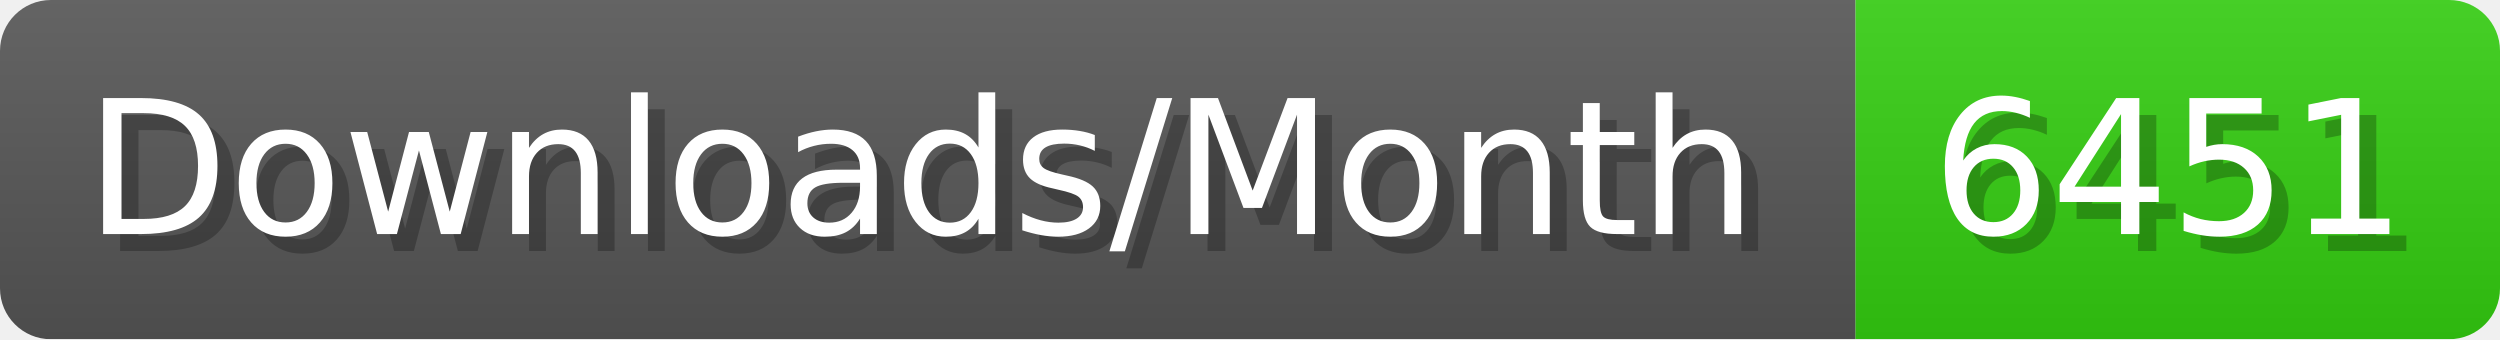
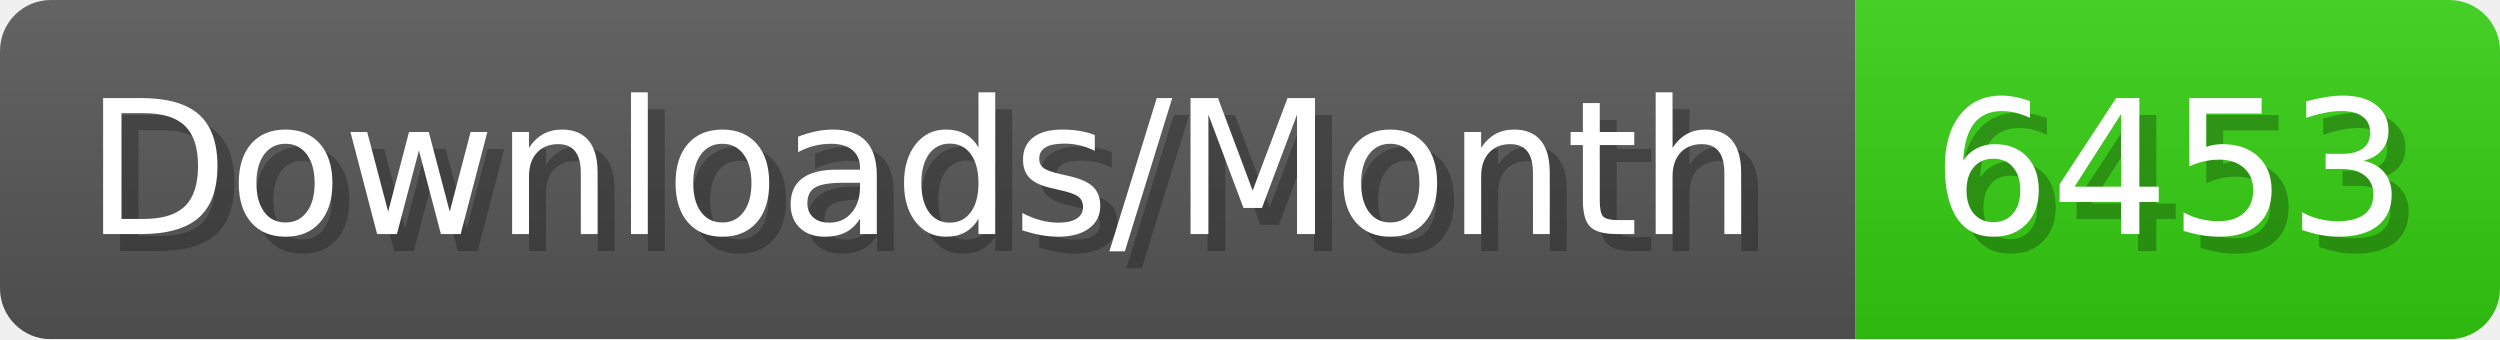
- <svg xmlns="http://www.w3.org/2000/svg" width="147.4" height="20" viewBox="0 0 1474 200" role="img" aria-label="Downloads/Month: 6451">
+ <svg xmlns="http://www.w3.org/2000/svg" width="147.4" height="20" viewBox="0 0 1474 200" role="img" aria-label="Downloads/Month: 6453">
  <linearGradient id="YlXUI" x2="0" y2="100%">
    <stop offset="0" stop-opacity=".1" stop-color="#EEE" />
    <stop offset="1" stop-opacity=".1" />
  </linearGradient>
  <mask id="JHhop">
    <rect width="1474" height="200" rx="30" fill="#FFF" />
  </mask>
  <g mask="url(#JHhop)">
    <rect width="1094" height="200" fill="#555" />
    <rect width="380" height="200" fill="#3C1" x="1094" />
    <rect width="1474" height="200" fill="url(#YlXUI)" />
  </g>
  <g aria-hidden="true" fill="#fff" text-anchor="start" font-family="Verdana,DejaVu Sans,sans-serif" font-size="110">
    <text x="60" y="148" textLength="994" fill="#000" opacity="0.25">Downloads/Month</text>
    <text x="50" y="138" textLength="994">Downloads/Month</text>
-     <text x="1149" y="148" textLength="280" fill="#000" opacity="0.25">6451</text>
-     <text x="1139" y="138" textLength="280">6451</text>
+     <text x="1149" y="148" textLength="280" fill="#000" opacity="0.25">6453</text>
+     <text x="1139" y="138" textLength="280">6453</text>
  </g>
</svg>
